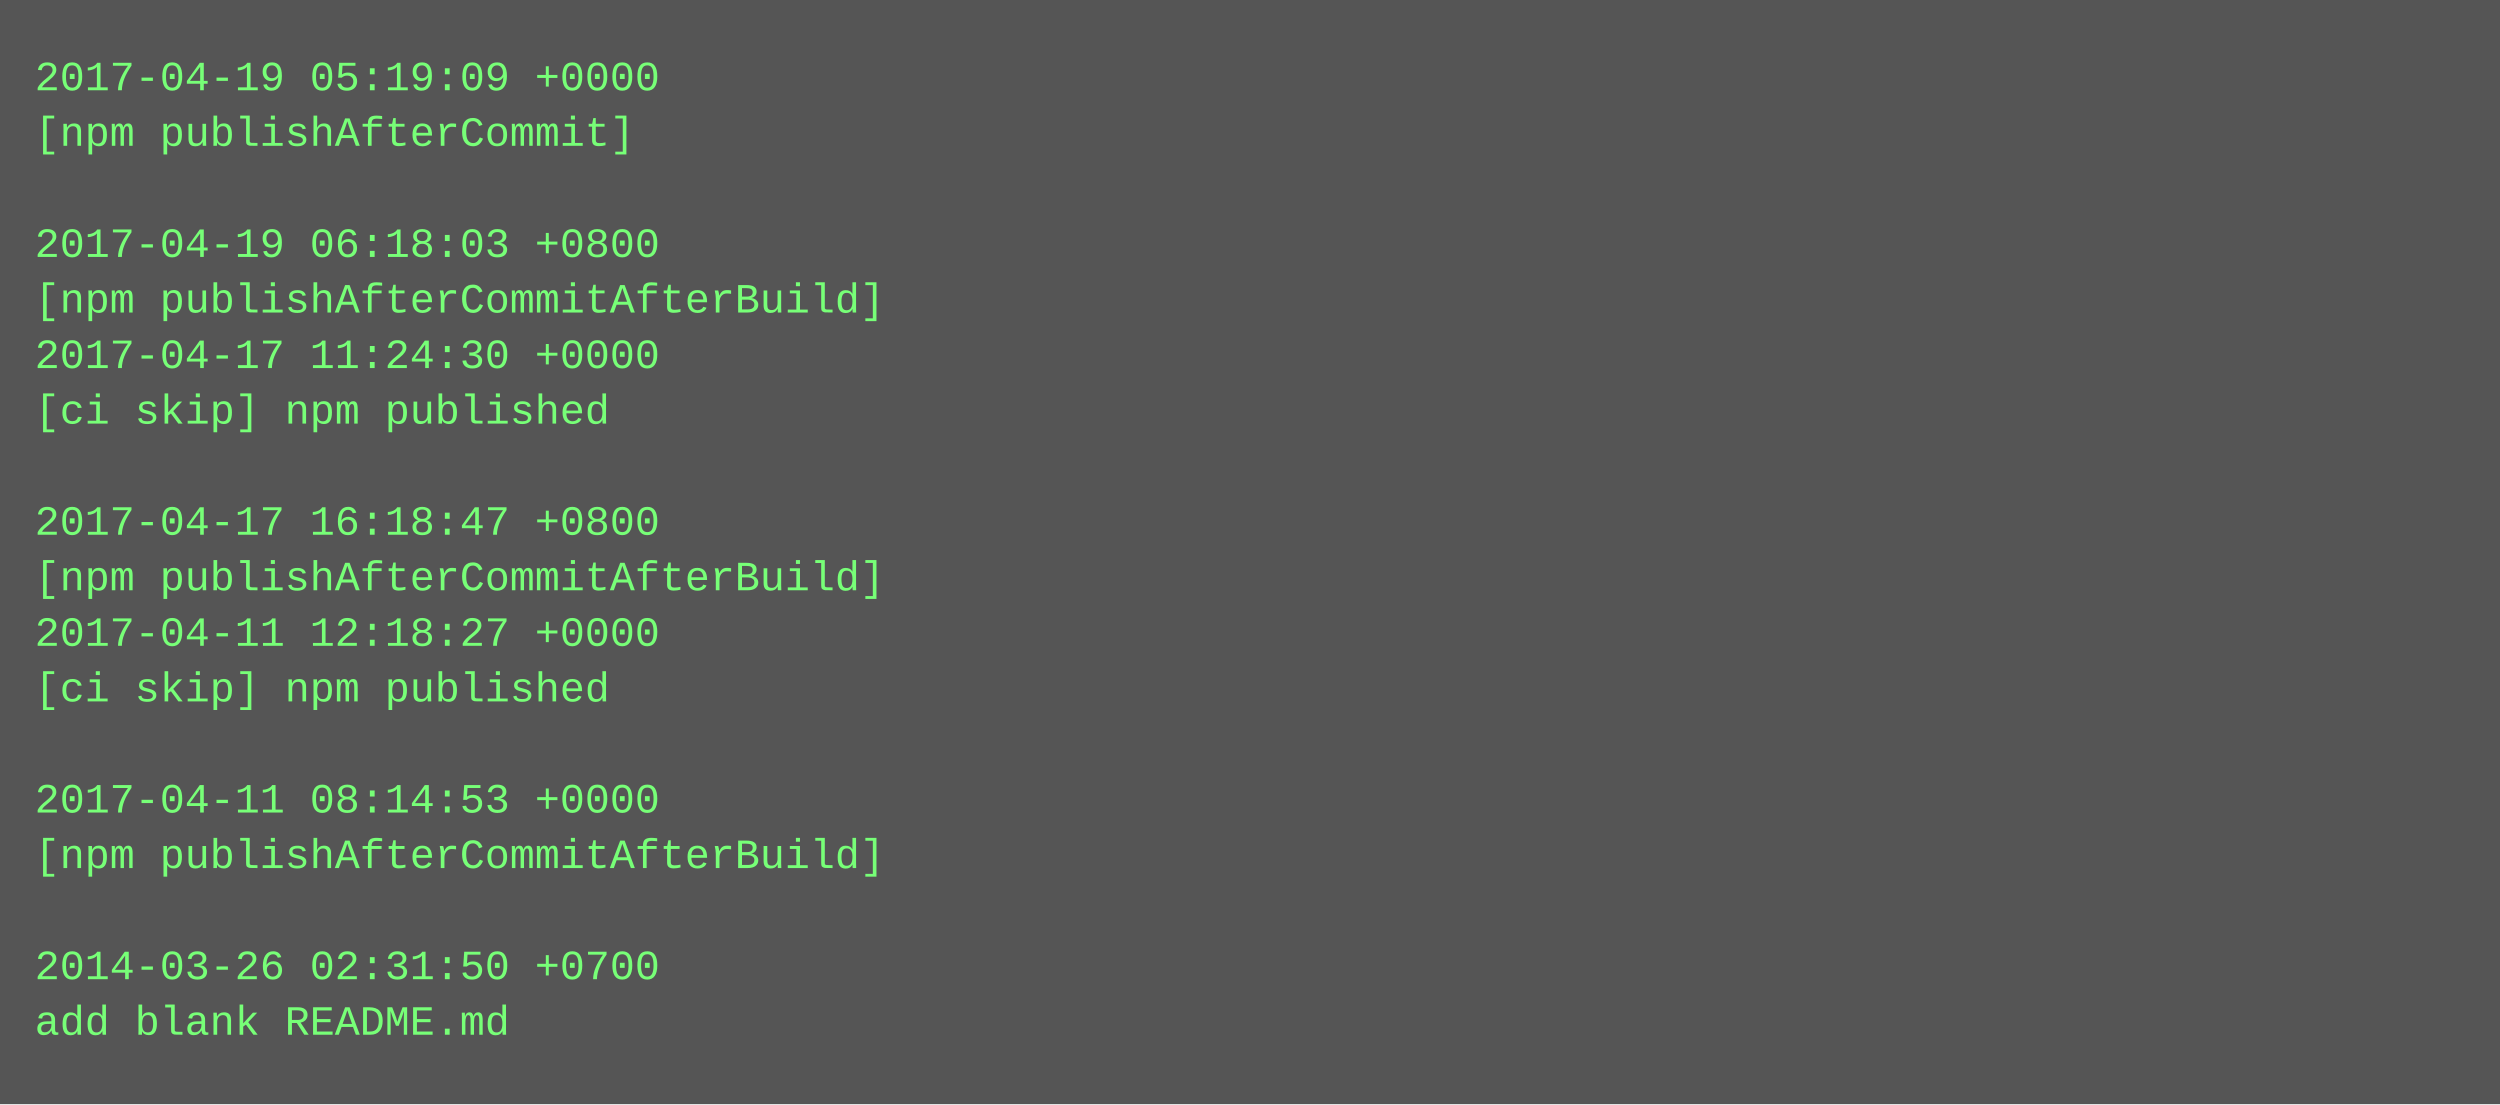
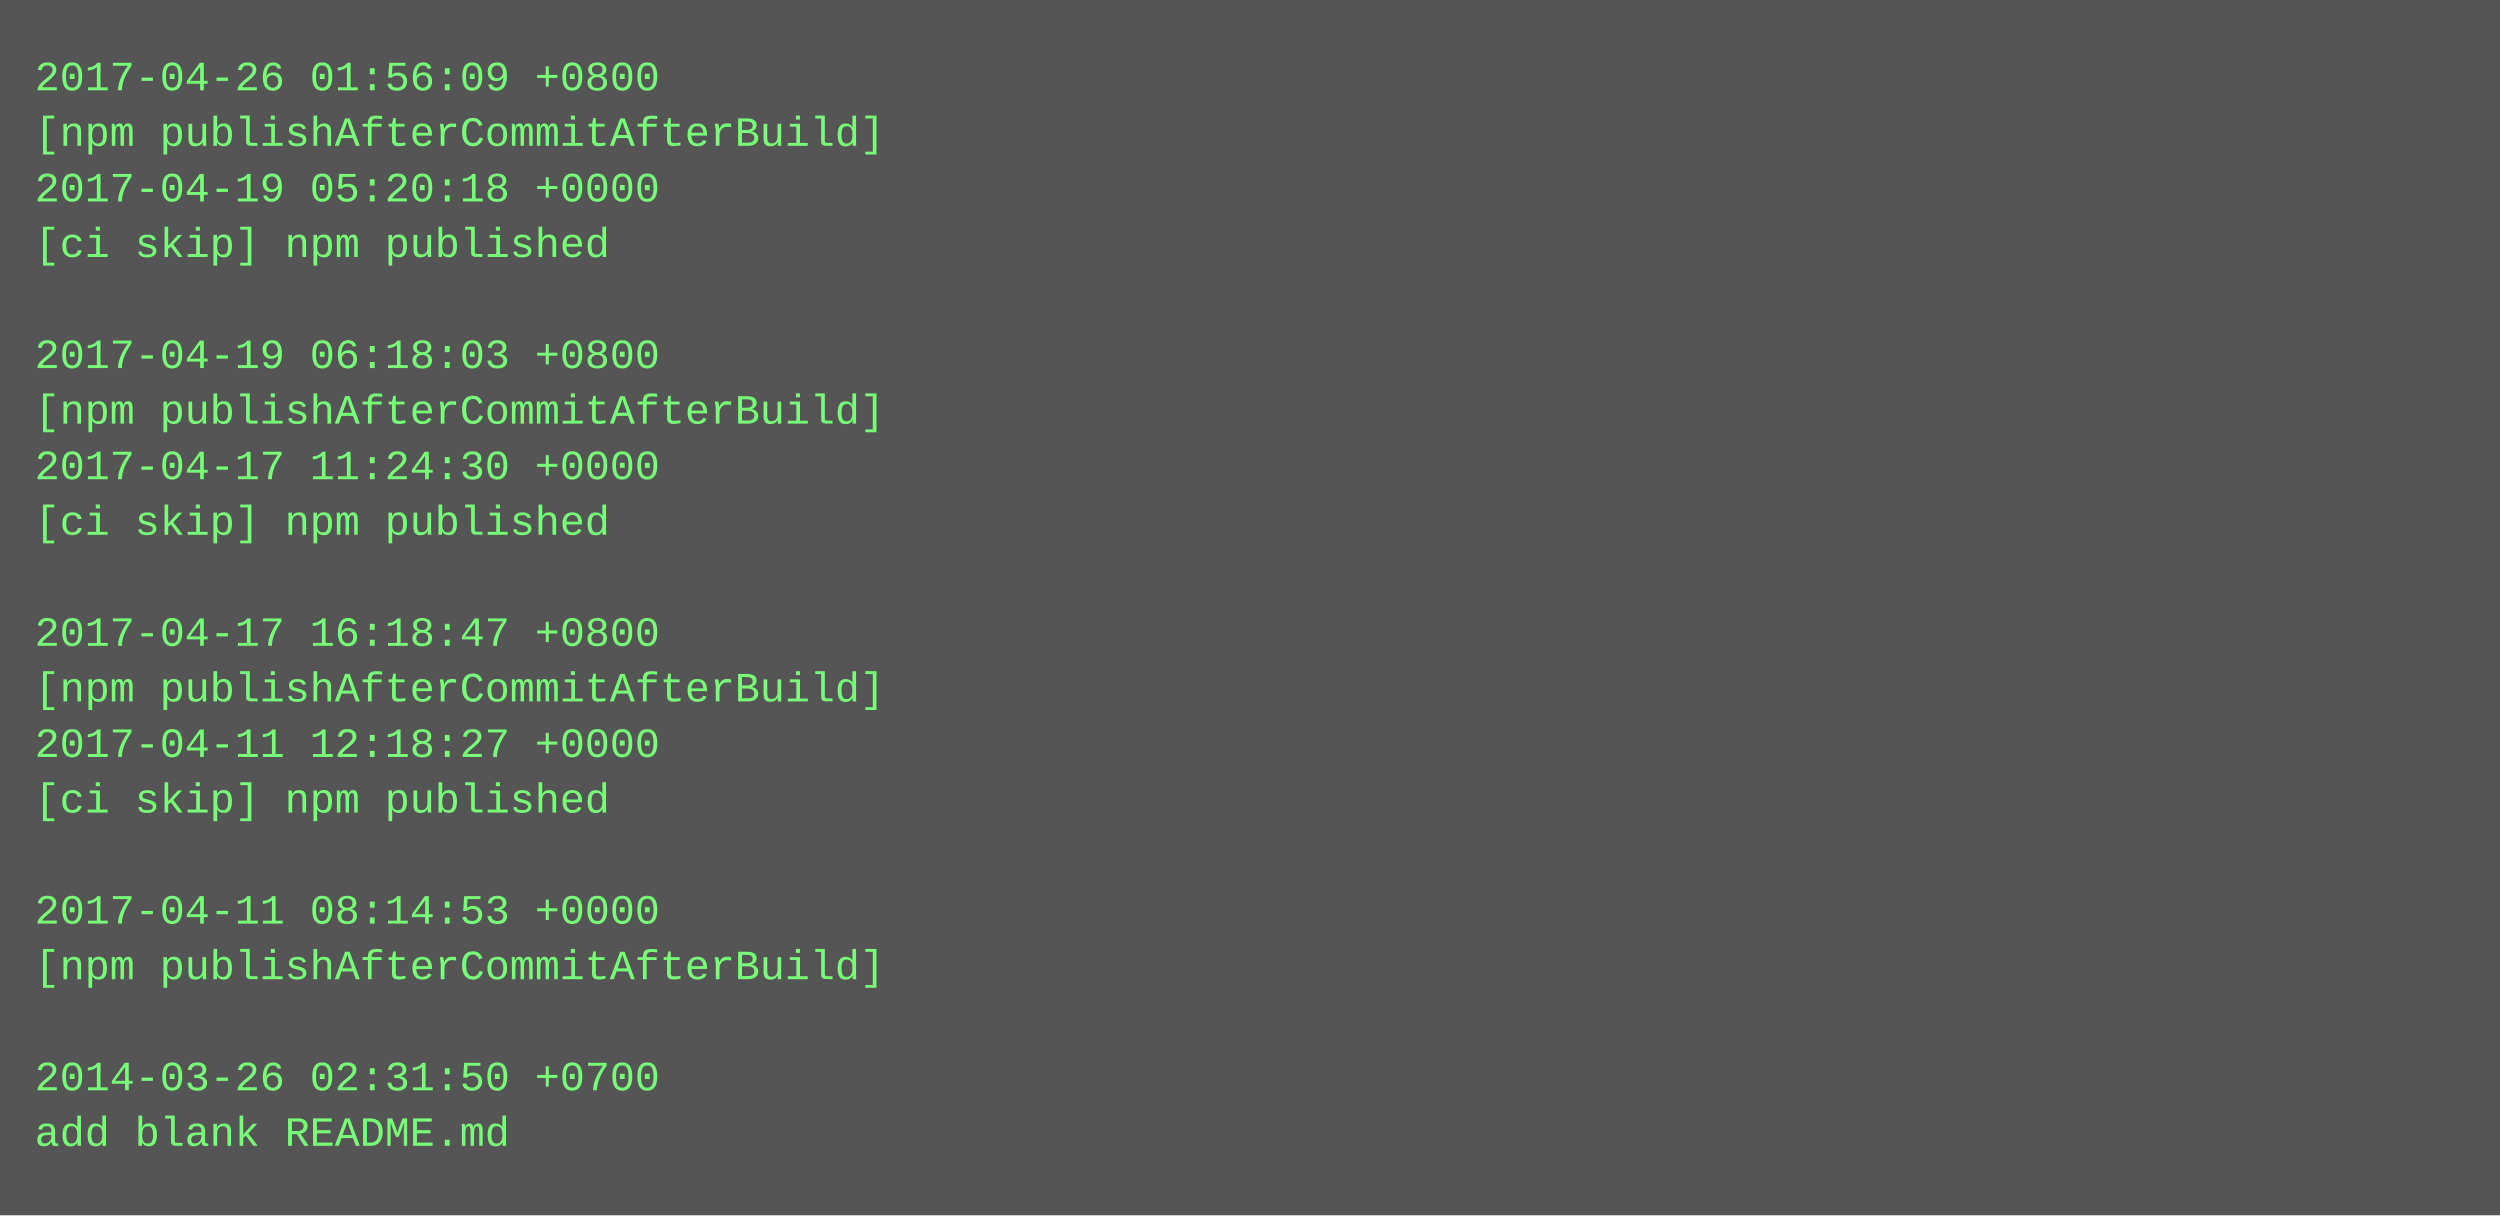
- <svg xmlns="http://www.w3.org/2000/svg" height="318" width="720">
-   <rect height="318" fill="#555" width="720" />
+ <svg xmlns="http://www.w3.org/2000/svg" height="350" width="720">
+   <rect height="350" fill="#555" width="720" />
  <text fill="#7f7" font-family="Courier New" font-size="12" xml:space="preserve">
-     <tspan x="10" y="26">2017-04-19 05:19:09 +0000</tspan>
-     <tspan x="10" y="42">[npm publishAfterCommit]</tspan>
-     <tspan x="10" y="58" />
-     <tspan x="10" y="74">2017-04-19 06:18:03 +0800</tspan>
-     <tspan x="10" y="90">[npm publishAfterCommitAfterBuild]</tspan>
-     <tspan x="10" y="106">2017-04-17 11:24:30 +0000</tspan>
-     <tspan x="10" y="122">[ci skip] npm published</tspan>
-     <tspan x="10" y="138" />
-     <tspan x="10" y="154">2017-04-17 16:18:47 +0800</tspan>
-     <tspan x="10" y="170">[npm publishAfterCommitAfterBuild]</tspan>
-     <tspan x="10" y="186">2017-04-11 12:18:27 +0000</tspan>
-     <tspan x="10" y="202">[ci skip] npm published</tspan>
-     <tspan x="10" y="218" />
-     <tspan x="10" y="234">2017-04-11 08:14:53 +0000</tspan>
-     <tspan x="10" y="250">[npm publishAfterCommitAfterBuild]</tspan>
-     <tspan x="10" y="266" />
-     <tspan x="10" y="282">2014-03-26 02:31:50 +0700</tspan>
-     <tspan x="10" y="298">add blank README.md</tspan>
+     <tspan x="10" y="26">2017-04-26 01:56:09 +0800</tspan>
+     <tspan x="10" y="42">[npm publishAfterCommitAfterBuild]</tspan>
+     <tspan x="10" y="58">2017-04-19 05:20:18 +0000</tspan>
+     <tspan x="10" y="74">[ci skip] npm published</tspan>
+     <tspan x="10" y="90" />
+     <tspan x="10" y="106">2017-04-19 06:18:03 +0800</tspan>
+     <tspan x="10" y="122">[npm publishAfterCommitAfterBuild]</tspan>
+     <tspan x="10" y="138">2017-04-17 11:24:30 +0000</tspan>
+     <tspan x="10" y="154">[ci skip] npm published</tspan>
+     <tspan x="10" y="170" />
+     <tspan x="10" y="186">2017-04-17 16:18:47 +0800</tspan>
+     <tspan x="10" y="202">[npm publishAfterCommitAfterBuild]</tspan>
+     <tspan x="10" y="218">2017-04-11 12:18:27 +0000</tspan>
+     <tspan x="10" y="234">[ci skip] npm published</tspan>
+     <tspan x="10" y="250" />
+     <tspan x="10" y="266">2017-04-11 08:14:53 +0000</tspan>
+     <tspan x="10" y="282">[npm publishAfterCommitAfterBuild]</tspan>
+     <tspan x="10" y="298" />
+     <tspan x="10" y="314">2014-03-26 02:31:50 +0700</tspan>
+     <tspan x="10" y="330">add blank README.md</tspan>
  </text>
</svg>
